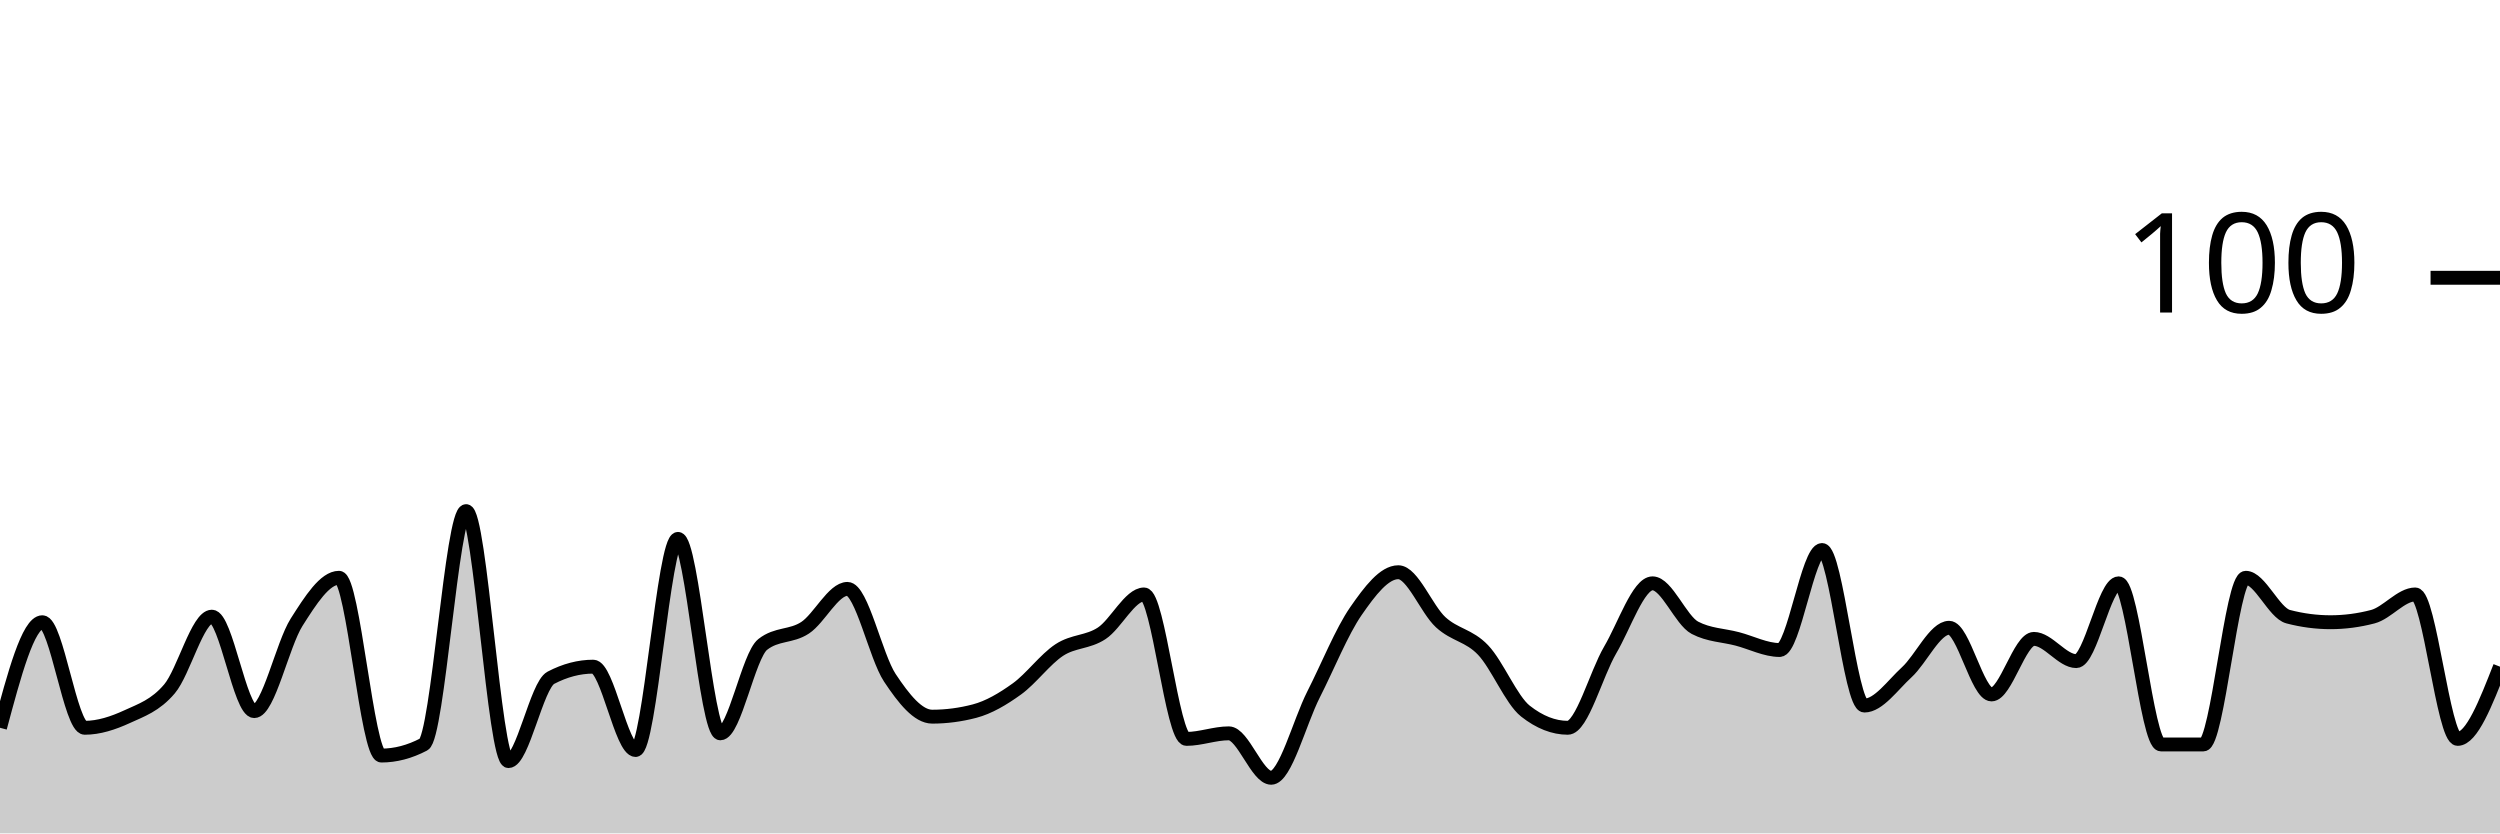
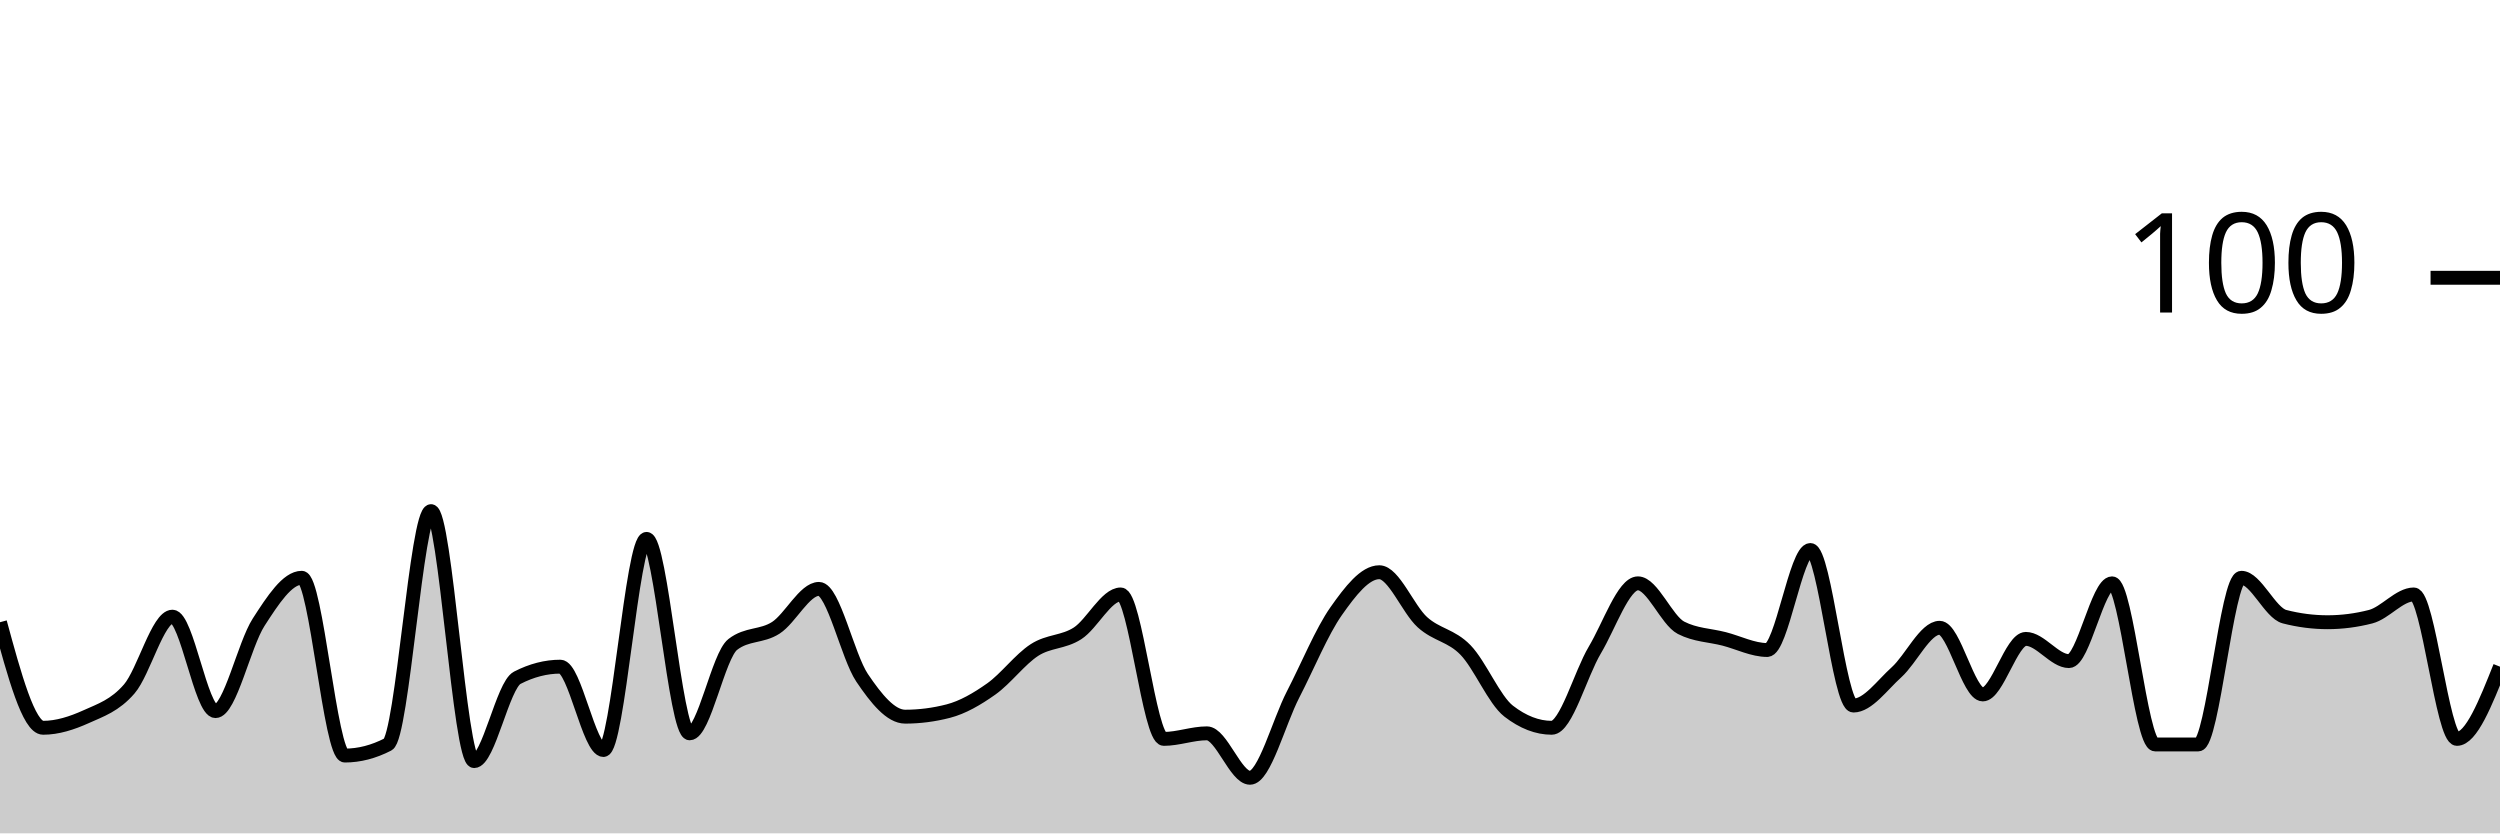
<svg xmlns="http://www.w3.org/2000/svg" viewBox="0 0 180 60">
  <g transform="translate(0,20)">
-     <path class="area" fill="rgba(0, 0, 0, 0.2)" d="M0,32.4C1.017,28.6,2.034,24.8,3.051,24.8C4.068,24.8,5.085,32.4,6.102,32.4C7.119,32.4,8.136,32.067,9.153,31.6C10.169,31.133,11.186,30.8,12.203,29.6C13.22,28.4,14.237,24.4,15.254,24.4C16.271,24.4,17.288,31.2,18.305,31.2C19.322,31.2,20.339,26.4,21.356,24.8C22.373,23.2,23.39,21.6,24.407,21.6C25.424,21.6,26.441,34.4,27.458,34.4C28.475,34.4,29.492,34.133,30.508,33.6C31.525,33.067,32.542,16.8,33.559,16.8C34.576,16.8,35.593,34.8,36.61,34.8C37.627,34.8,38.644,29.333,39.661,28.8C40.678,28.267,41.695,28,42.712,28C43.729,28,44.746,34,45.763,34C46.78,34,47.797,18.8,48.814,18.8C49.831,18.8,50.847,32.8,51.864,32.8C52.881,32.8,53.898,27.2,54.915,26.4C55.932,25.6,56.949,25.867,57.966,25.2C58.983,24.533,60,22.4,61.017,22.4C62.034,22.4,63.051,27.267,64.068,28.8C65.085,30.333,66.102,31.6,67.119,31.6C68.136,31.6,69.153,31.467,70.169,31.2C71.186,30.933,72.203,30.333,73.22,29.6C74.237,28.867,75.254,27.467,76.271,26.8C77.288,26.133,78.305,26.267,79.322,25.6C80.339,24.933,81.356,22.8,82.373,22.8C83.39,22.8,84.407,33.2,85.424,33.2C86.441,33.2,87.458,32.8,88.475,32.8C89.492,32.8,90.508,36,91.525,36C92.542,36,93.559,32,94.576,30C95.593,28,96.61,25.467,97.627,24C98.644,22.533,99.661,21.2,100.678,21.2C101.695,21.2,102.712,23.867,103.729,24.8C104.746,25.733,105.763,25.733,106.78,26.8C107.797,27.867,108.814,30.4,109.831,31.2C110.847,32,111.864,32.4,112.881,32.4C113.898,32.4,114.915,28.533,115.932,26.8C116.949,25.067,117.966,22,118.983,22C120,22,121.017,24.667,122.034,25.2C123.051,25.733,124.068,25.733,125.085,26C126.102,26.267,127.119,26.8,128.136,26.8C129.153,26.8,130.169,19.6,131.186,19.6C132.203,19.6,133.22,30.8,134.237,30.8C135.254,30.8,136.271,29.333,137.288,28.4C138.305,27.467,139.322,25.2,140.339,25.2C141.356,25.2,142.373,30,143.39,30C144.407,30,145.424,26,146.441,26C147.458,26,148.475,27.6,149.492,27.6C150.508,27.6,151.525,22,152.542,22C153.559,22,154.576,33.6,155.593,33.6C156.61,33.6,157.627,33.6,158.644,33.6C159.661,33.6,160.678,21.6,161.695,21.6C162.712,21.6,163.729,24.133,164.746,24.4C165.763,24.667,166.78,24.8,167.797,24.8C168.814,24.8,169.831,24.667,170.847,24.4C171.864,24.133,172.881,22.8,173.898,22.8C174.915,22.8,175.932,33.2,176.949,33.2C177.966,33.2,178.983,30.6,180,28L180,40C178.983,40,177.966,40,176.949,40C175.932,40,174.915,40,173.898,40C172.881,40,171.864,40,170.847,40C169.831,40,168.814,40,167.797,40C166.78,40,165.763,40,164.746,40C163.729,40,162.712,40,161.695,40C160.678,40,159.661,40,158.644,40C157.627,40,156.61,40,155.593,40C154.576,40,153.559,40,152.542,40C151.525,40,150.508,40,149.492,40C148.475,40,147.458,40,146.441,40C145.424,40,144.407,40,143.39,40C142.373,40,141.356,40,140.339,40C139.322,40,138.305,40,137.288,40C136.271,40,135.254,40,134.237,40C133.22,40,132.203,40,131.186,40C130.169,40,129.153,40,128.136,40C127.119,40,126.102,40,125.085,40C124.068,40,123.051,40,122.034,40C121.017,40,120,40,118.983,40C117.966,40,116.949,40,115.932,40C114.915,40,113.898,40,112.881,40C111.864,40,110.847,40,109.831,40C108.814,40,107.797,40,106.78,40C105.763,40,104.746,40,103.729,40C102.712,40,101.695,40,100.678,40C99.661,40,98.644,40,97.627,40C96.61,40,95.593,40,94.576,40C93.559,40,92.542,40,91.525,40C90.508,40,89.492,40,88.475,40C87.458,40,86.441,40,85.424,40C84.407,40,83.39,40,82.373,40C81.356,40,80.339,40,79.322,40C78.305,40,77.288,40,76.271,40C75.254,40,74.237,40,73.22,40C72.203,40,71.186,40,70.169,40C69.153,40,68.136,40,67.119,40C66.102,40,65.085,40,64.068,40C63.051,40,62.034,40,61.017,40C60,40,58.983,40,57.966,40C56.949,40,55.932,40,54.915,40C53.898,40,52.881,40,51.864,40C50.847,40,49.831,40,48.814,40C47.797,40,46.78,40,45.763,40C44.746,40,43.729,40,42.712,40C41.695,40,40.678,40,39.661,40C38.644,40,37.627,40,36.61,40C35.593,40,34.576,40,33.559,40C32.542,40,31.525,40,30.508,40C29.492,40,28.475,40,27.458,40C26.441,40,25.424,40,24.407,40C23.39,40,22.373,40,21.356,40C20.339,40,19.322,40,18.305,40C17.288,40,16.271,40,15.254,40C14.237,40,13.22,40,12.203,40C11.186,40,10.169,40,9.153,40C8.136,40,7.119,40,6.102,40C5.085,40,4.068,40,3.051,40C2.034,40,1.017,40,0,40Z" />
-     <path class="line" stroke="black" fill="none" d="M0,32.4C1.017,28.6,2.034,24.8,3.051,24.8C4.068,24.8,5.085,32.4,6.102,32.4C7.119,32.4,8.136,32.067,9.153,31.6C10.169,31.133,11.186,30.8,12.203,29.6C13.22,28.4,14.237,24.4,15.254,24.4C16.271,24.4,17.288,31.2,18.305,31.2C19.322,31.2,20.339,26.4,21.356,24.8C22.373,23.2,23.39,21.6,24.407,21.6C25.424,21.6,26.441,34.4,27.458,34.4C28.475,34.4,29.492,34.133,30.508,33.6C31.525,33.067,32.542,16.8,33.559,16.8C34.576,16.8,35.593,34.8,36.61,34.8C37.627,34.8,38.644,29.333,39.661,28.8C40.678,28.267,41.695,28,42.712,28C43.729,28,44.746,34,45.763,34C46.78,34,47.797,18.8,48.814,18.8C49.831,18.8,50.847,32.8,51.864,32.8C52.881,32.8,53.898,27.2,54.915,26.4C55.932,25.6,56.949,25.867,57.966,25.2C58.983,24.533,60,22.4,61.017,22.4C62.034,22.4,63.051,27.267,64.068,28.8C65.085,30.333,66.102,31.6,67.119,31.6C68.136,31.6,69.153,31.467,70.169,31.2C71.186,30.933,72.203,30.333,73.22,29.6C74.237,28.867,75.254,27.467,76.271,26.8C77.288,26.133,78.305,26.267,79.322,25.6C80.339,24.933,81.356,22.8,82.373,22.8C83.39,22.8,84.407,33.2,85.424,33.2C86.441,33.2,87.458,32.8,88.475,32.8C89.492,32.8,90.508,36,91.525,36C92.542,36,93.559,32,94.576,30C95.593,28,96.61,25.467,97.627,24C98.644,22.533,99.661,21.2,100.678,21.2C101.695,21.2,102.712,23.867,103.729,24.8C104.746,25.733,105.763,25.733,106.78,26.8C107.797,27.867,108.814,30.4,109.831,31.2C110.847,32,111.864,32.4,112.881,32.4C113.898,32.4,114.915,28.533,115.932,26.8C116.949,25.067,117.966,22,118.983,22C120,22,121.017,24.667,122.034,25.2C123.051,25.733,124.068,25.733,125.085,26C126.102,26.267,127.119,26.8,128.136,26.8C129.153,26.8,130.169,19.6,131.186,19.6C132.203,19.6,133.22,30.8,134.237,30.8C135.254,30.8,136.271,29.333,137.288,28.4C138.305,27.467,139.322,25.2,140.339,25.2C141.356,25.2,142.373,30,143.39,30C144.407,30,145.424,26,146.441,26C147.458,26,148.475,27.6,149.492,27.6C150.508,27.6,151.525,22,152.542,22C153.559,22,154.576,33.6,155.593,33.6C156.61,33.6,157.627,33.6,158.644,33.6C159.661,33.6,160.678,21.6,161.695,21.6C162.712,21.6,163.729,24.133,164.746,24.4C165.763,24.667,166.78,24.8,167.797,24.8C168.814,24.8,169.831,24.667,170.847,24.4C171.864,24.133,172.881,22.8,173.898,22.8C174.915,22.8,175.932,33.2,176.949,33.2C177.966,33.2,178.983,30.6,180,28" />
+     <path class="area" fill="rgba(0, 0, 0, 0.2)" d="M0,24.8C1.034,28.6,2.069,32.4,3.103,32.4C4.138,32.4,5.172,32.067,6.207,31.6C7.241,31.133,8.276,30.8,9.31,29.6C10.345,28.4,11.379,24.4,12.414,24.4C13.448,24.4,14.483,31.2,15.517,31.2C16.552,31.2,17.586,26.4,18.621,24.8C19.655,23.2,20.69,21.6,21.724,21.6C22.759,21.6,23.793,34.4,24.828,34.4C25.862,34.4,26.897,34.133,27.931,33.6C28.966,33.067,30,16.8,31.034,16.8C32.069,16.8,33.103,34.8,34.138,34.8C35.172,34.8,36.207,29.333,37.241,28.8C38.276,28.267,39.31,28,40.345,28C41.379,28,42.414,34,43.448,34C44.483,34,45.517,18.8,46.552,18.8C47.586,18.8,48.621,32.8,49.655,32.8C50.69,32.8,51.724,27.2,52.759,26.4C53.793,25.6,54.828,25.867,55.862,25.2C56.897,24.533,57.931,22.4,58.966,22.4C60,22.4,61.034,27.267,62.069,28.8C63.103,30.333,64.138,31.6,65.172,31.6C66.207,31.6,67.241,31.467,68.276,31.2C69.31,30.933,70.345,30.333,71.379,29.6C72.414,28.867,73.448,27.467,74.483,26.8C75.517,26.133,76.552,26.267,77.586,25.6C78.621,24.933,79.655,22.8,80.69,22.8C81.724,22.8,82.759,33.2,83.793,33.2C84.828,33.2,85.862,32.8,86.897,32.8C87.931,32.8,88.966,36,90,36C91.034,36,92.069,32,93.103,30C94.138,28,95.172,25.467,96.207,24C97.241,22.533,98.276,21.2,99.31,21.2C100.345,21.2,101.379,23.867,102.414,24.8C103.448,25.733,104.483,25.733,105.517,26.8C106.552,27.867,107.586,30.4,108.621,31.2C109.655,32,110.69,32.4,111.724,32.4C112.759,32.4,113.793,28.533,114.828,26.8C115.862,25.067,116.897,22,117.931,22C118.966,22,120,24.667,121.034,25.2C122.069,25.733,123.103,25.733,124.138,26C125.172,26.267,126.207,26.8,127.241,26.8C128.276,26.8,129.31,19.6,130.345,19.6C131.379,19.6,132.414,30.8,133.448,30.8C134.483,30.8,135.517,29.333,136.552,28.4C137.586,27.467,138.621,25.2,139.655,25.2C140.69,25.2,141.724,30,142.759,30C143.793,30,144.828,26,145.862,26C146.897,26,147.931,27.6,148.966,27.6C150,27.6,151.034,22,152.069,22C153.103,22,154.138,33.6,155.172,33.6C156.207,33.6,157.241,33.6,158.276,33.6C159.31,33.6,160.345,21.6,161.379,21.6C162.414,21.6,163.448,24.133,164.483,24.4C165.517,24.667,166.552,24.8,167.586,24.8C168.621,24.8,169.655,24.667,170.69,24.4C171.724,24.133,172.759,22.8,173.793,22.8C174.828,22.8,175.862,33.2,176.897,33.2C177.931,33.2,178.966,30.6,180,28L180,40C178.966,40,177.931,40,176.897,40C175.862,40,174.828,40,173.793,40C172.759,40,171.724,40,170.69,40C169.655,40,168.621,40,167.586,40C166.552,40,165.517,40,164.483,40C163.448,40,162.414,40,161.379,40C160.345,40,159.31,40,158.276,40C157.241,40,156.207,40,155.172,40C154.138,40,153.103,40,152.069,40C151.034,40,150,40,148.966,40C147.931,40,146.897,40,145.862,40C144.828,40,143.793,40,142.759,40C141.724,40,140.69,40,139.655,40C138.621,40,137.586,40,136.552,40C135.517,40,134.483,40,133.448,40C132.414,40,131.379,40,130.345,40C129.31,40,128.276,40,127.241,40C126.207,40,125.172,40,124.138,40C123.103,40,122.069,40,121.034,40C120,40,118.966,40,117.931,40C116.897,40,115.862,40,114.828,40C113.793,40,112.759,40,111.724,40C110.69,40,109.655,40,108.621,40C107.586,40,106.552,40,105.517,40C104.483,40,103.448,40,102.414,40C101.379,40,100.345,40,99.31,40C98.276,40,97.241,40,96.207,40C95.172,40,94.138,40,93.103,40C92.069,40,91.034,40,90,40C88.966,40,87.931,40,86.897,40C85.862,40,84.828,40,83.793,40C82.759,40,81.724,40,80.69,40C79.655,40,78.621,40,77.586,40C76.552,40,75.517,40,74.483,40C73.448,40,72.414,40,71.379,40C70.345,40,69.31,40,68.276,40C67.241,40,66.207,40,65.172,40C64.138,40,63.103,40,62.069,40C61.034,40,60,40,58.966,40C57.931,40,56.897,40,55.862,40C54.828,40,53.793,40,52.759,40C51.724,40,50.69,40,49.655,40C48.621,40,47.586,40,46.552,40C45.517,40,44.483,40,43.448,40C42.414,40,41.379,40,40.345,40C39.31,40,38.276,40,37.241,40C36.207,40,35.172,40,34.138,40C33.103,40,32.069,40,31.034,40C30,40,28.966,40,27.931,40C26.897,40,25.862,40,24.828,40C23.793,40,22.759,40,21.724,40C20.69,40,19.655,40,18.621,40C17.586,40,16.552,40,15.517,40C14.483,40,13.448,40,12.414,40C11.379,40,10.345,40,9.31,40C8.276,40,7.241,40,6.207,40C5.172,40,4.138,40,3.103,40C2.069,40,1.034,40,0,40Z" />
+     <path class="line" stroke="black" fill="none" d="M0,24.8C1.034,28.6,2.069,32.4,3.103,32.4C4.138,32.4,5.172,32.067,6.207,31.6C7.241,31.133,8.276,30.8,9.31,29.6C10.345,28.4,11.379,24.4,12.414,24.4C13.448,24.4,14.483,31.2,15.517,31.2C16.552,31.2,17.586,26.4,18.621,24.8C19.655,23.2,20.69,21.6,21.724,21.6C22.759,21.6,23.793,34.4,24.828,34.4C25.862,34.4,26.897,34.133,27.931,33.6C28.966,33.067,30,16.8,31.034,16.8C32.069,16.8,33.103,34.8,34.138,34.8C35.172,34.8,36.207,29.333,37.241,28.8C38.276,28.267,39.31,28,40.345,28C41.379,28,42.414,34,43.448,34C44.483,34,45.517,18.8,46.552,18.8C47.586,18.8,48.621,32.8,49.655,32.8C50.69,32.8,51.724,27.2,52.759,26.4C53.793,25.6,54.828,25.867,55.862,25.2C56.897,24.533,57.931,22.4,58.966,22.4C60,22.4,61.034,27.267,62.069,28.8C63.103,30.333,64.138,31.6,65.172,31.6C66.207,31.6,67.241,31.467,68.276,31.2C69.31,30.933,70.345,30.333,71.379,29.6C72.414,28.867,73.448,27.467,74.483,26.8C75.517,26.133,76.552,26.267,77.586,25.6C78.621,24.933,79.655,22.8,80.69,22.8C81.724,22.8,82.759,33.2,83.793,33.2C84.828,33.2,85.862,32.8,86.897,32.8C87.931,32.8,88.966,36,90,36C91.034,36,92.069,32,93.103,30C94.138,28,95.172,25.467,96.207,24C97.241,22.533,98.276,21.2,99.31,21.2C100.345,21.2,101.379,23.867,102.414,24.8C103.448,25.733,104.483,25.733,105.517,26.8C106.552,27.867,107.586,30.4,108.621,31.2C109.655,32,110.69,32.4,111.724,32.4C112.759,32.4,113.793,28.533,114.828,26.8C115.862,25.067,116.897,22,117.931,22C118.966,22,120,24.667,121.034,25.2C122.069,25.733,123.103,25.733,124.138,26C125.172,26.267,126.207,26.8,127.241,26.8C128.276,26.8,129.31,19.6,130.345,19.6C131.379,19.6,132.414,30.8,133.448,30.8C134.483,30.8,135.517,29.333,136.552,28.4C137.586,27.467,138.621,25.2,139.655,25.2C140.69,25.2,141.724,30,142.759,30C143.793,30,144.828,26,145.862,26C146.897,26,147.931,27.6,148.966,27.6C150,27.6,151.034,22,152.069,22C153.103,22,154.138,33.6,155.172,33.6C156.207,33.6,157.241,33.6,158.276,33.6C159.31,33.6,160.345,21.6,161.379,21.6C162.414,21.6,163.448,24.133,164.483,24.4C165.517,24.667,166.552,24.8,167.586,24.8C168.621,24.8,169.655,24.667,170.69,24.4C171.724,24.133,172.759,22.8,173.793,22.8C174.828,22.8,175.862,33.2,176.897,33.2C177.931,33.2,178.966,30.6,180,28" />
    <path class="axis-ceiling" stroke-width="1" stroke="black" fill="none" d="M175,0L180,0" />
    <text class="axis-ceiling-label" font-family="sans-serif" text-anchor="end" font-size="10px" x="170" y="2.5">100</text>
  </g>
</svg>
